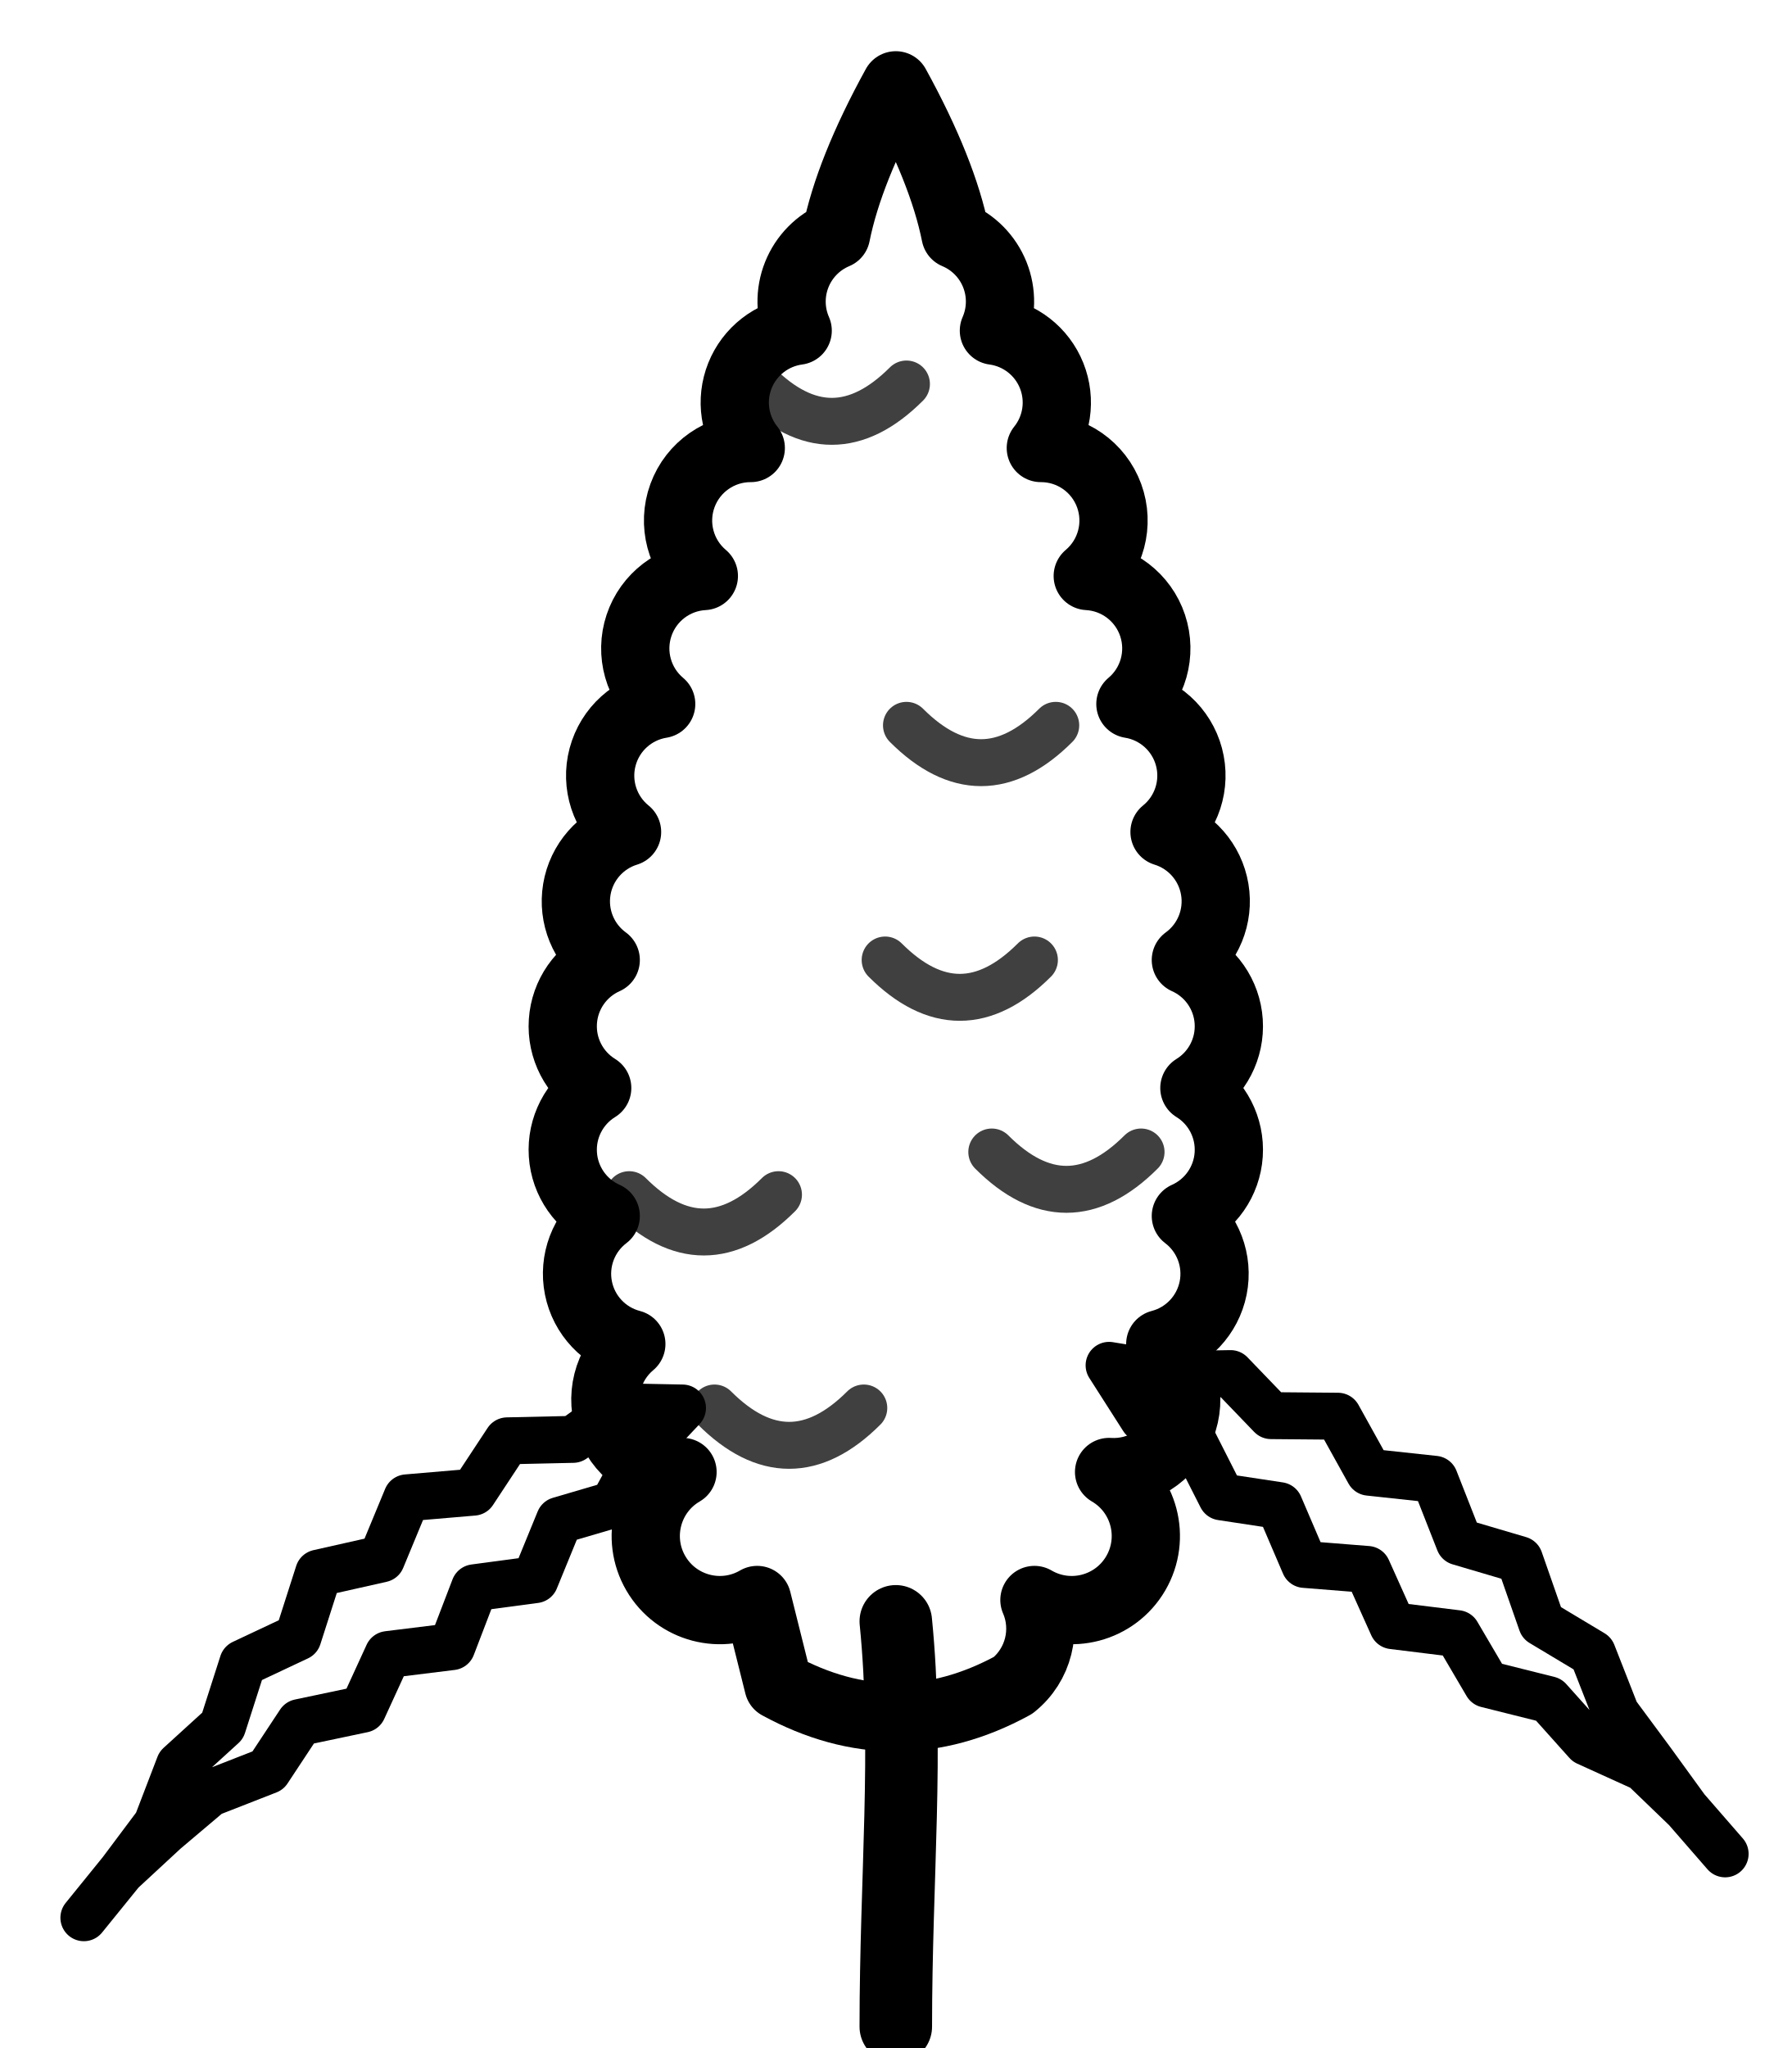
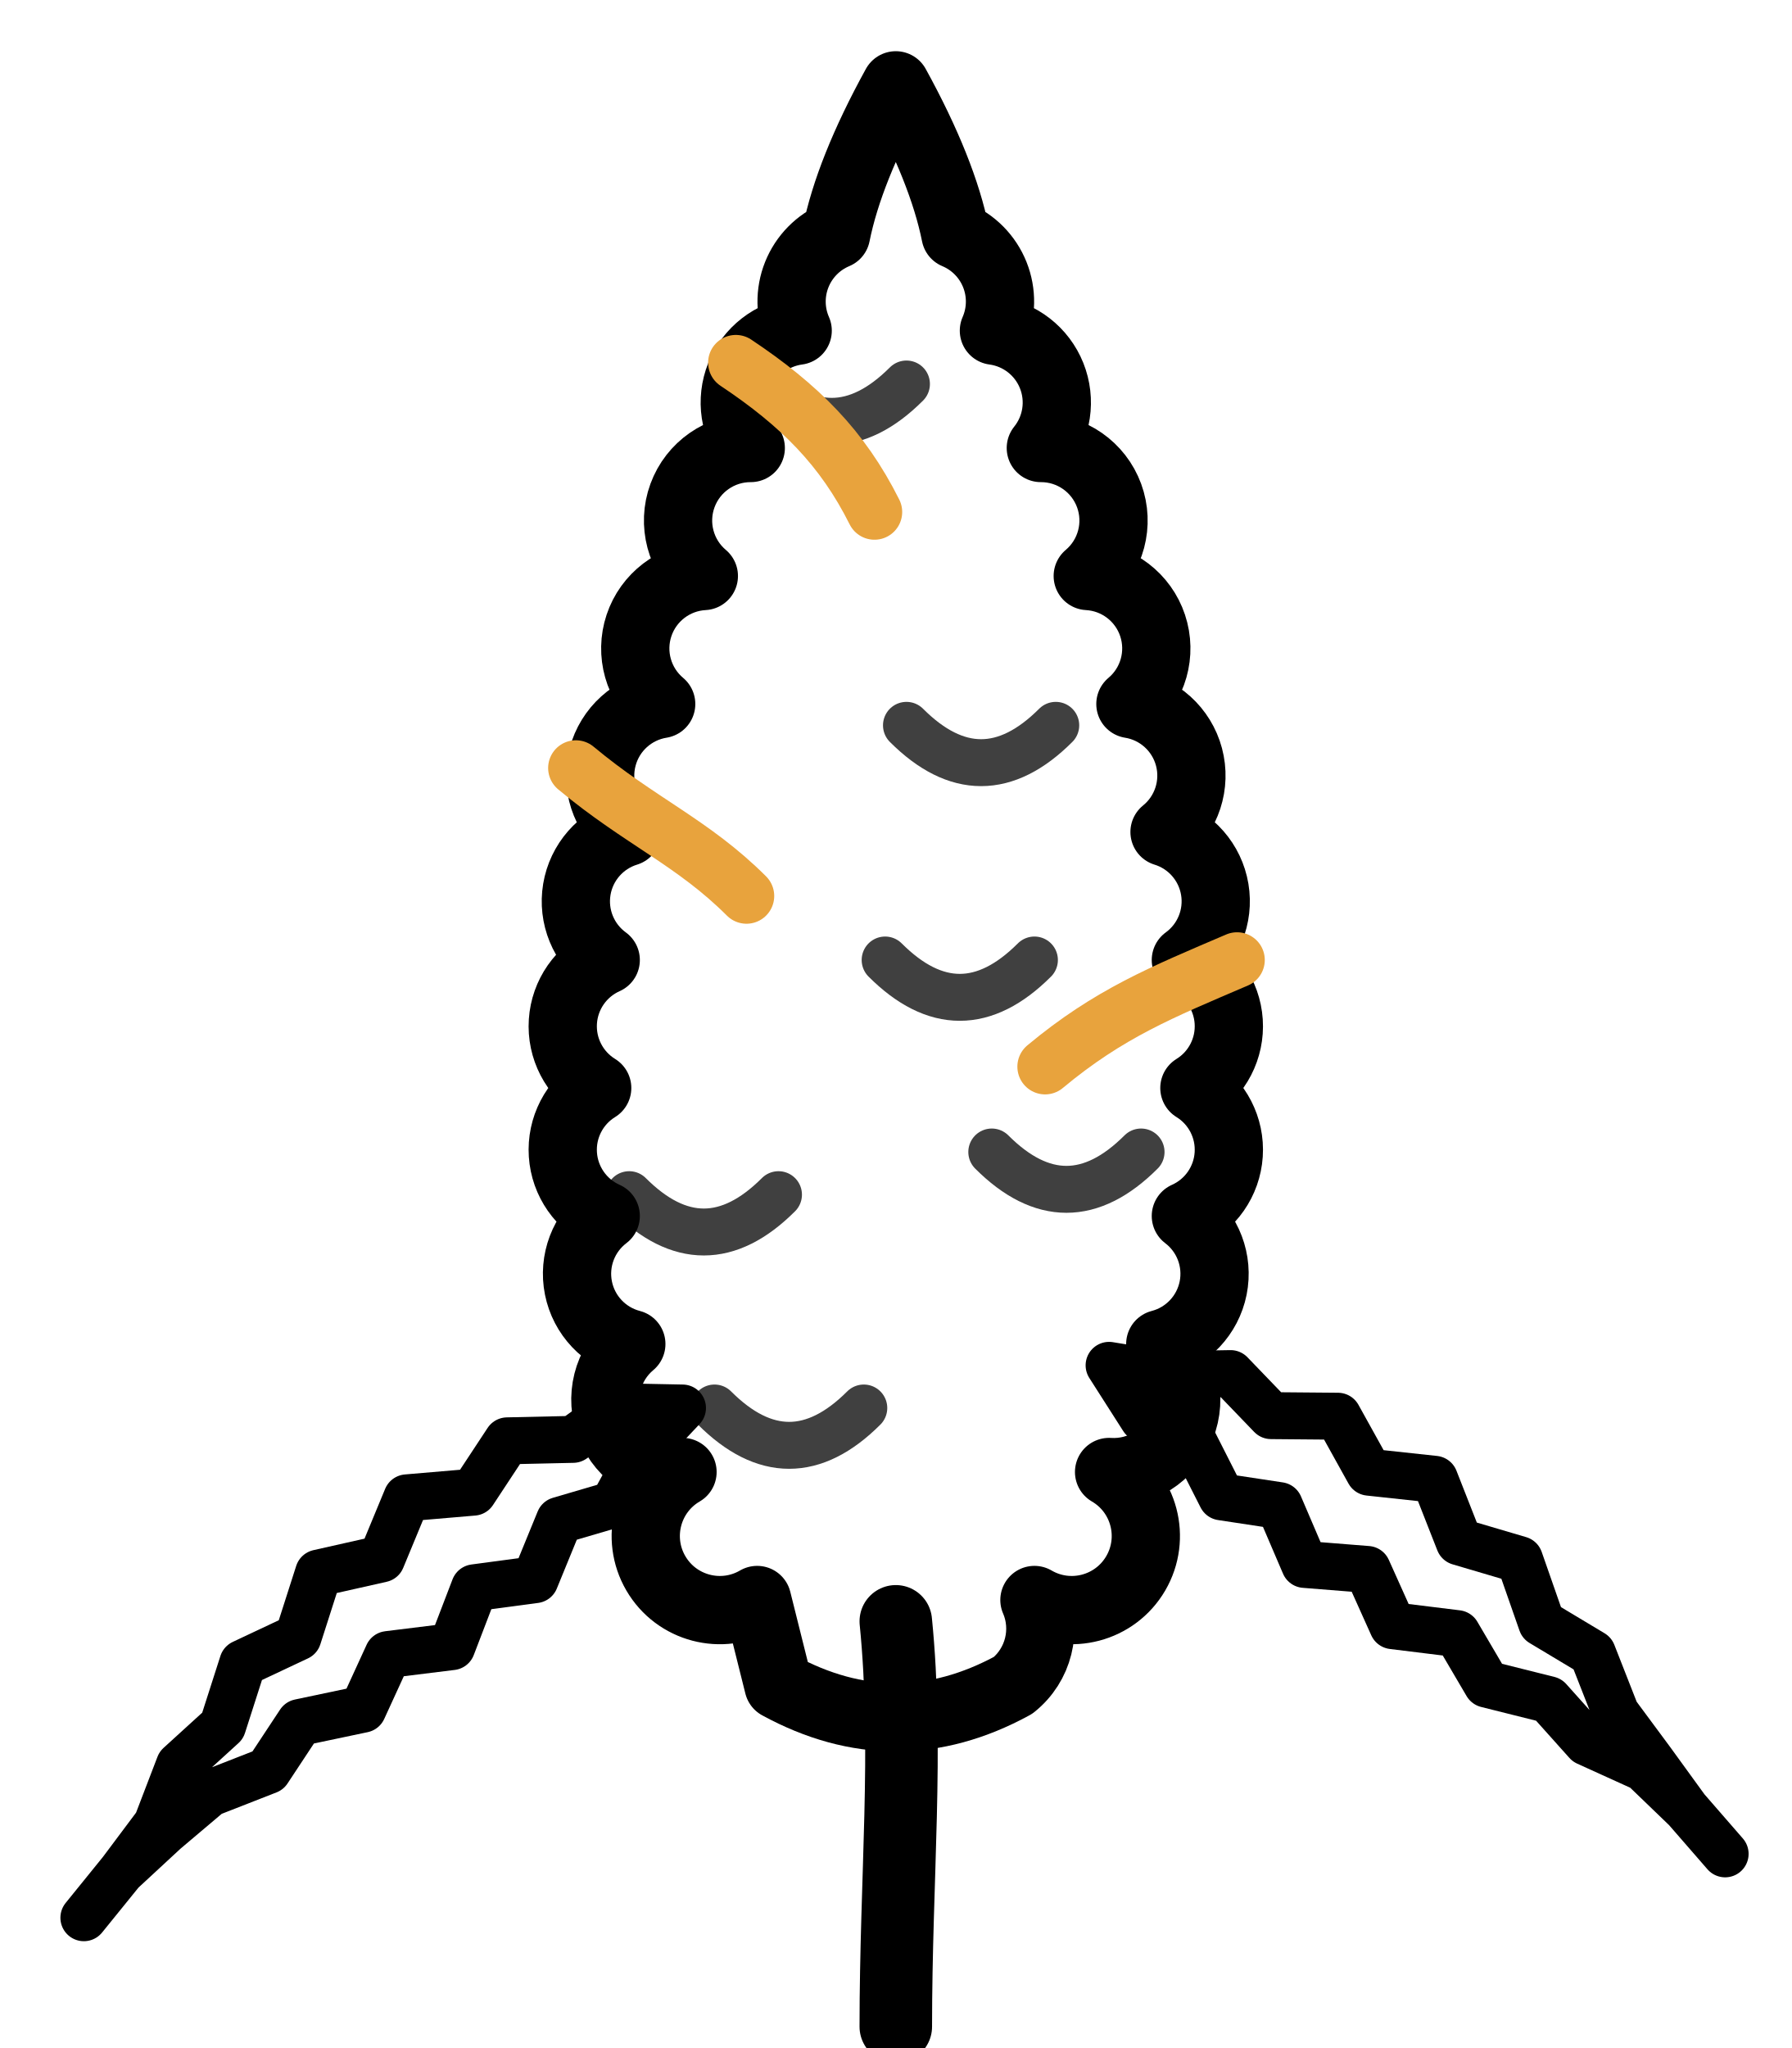
<svg xmlns="http://www.w3.org/2000/svg" viewBox="0 0 84 96" fill="none" stroke="currentColor" stroke-linejoin="round" stroke-linecap="round">
  <g transform="translate(12 0)">
    <path d="M30 95 C30 88 30.6 82 30 76" stroke="currentColor" stroke-width="3.4" fill="none" stroke-linecap="round" />
    <g transform="translate(20 66) rotate(-118)">
      <path d="M0.00 0.00 L1.46 -2.62 L1.11 -5.22 L2.50 -7.98 L1.12 -10.51 L2.35 -13.39 L0.38 -15.78 L1.18 -18.70 L-1.02 -20.96 L-0.88 -23.82 L-3.03 -26.03 L-3.71 -28.69 L-5.65 -30.92 L-6.83 -33.43 L-7.92 -36.00 L-6.83 -33.43 L-6.12 -30.74 L-5.54 -28.06 L-5.88 -25.14 L-4.59 -22.77 L-5.43 -19.86 L-3.72 -17.62 L-4.80 -14.80 L-2.86 -12.57 L-3.86 -9.88 L-1.94 -7.57 L-2.47 -5.00 L-0.86 -2.55 Z" fill="none" stroke="currentColor" stroke-width="2.2" stroke-linejoin="round" />
    </g>
    <g transform="translate(40 64) rotate(116)">
      <path d="M0.00 0.00 L1.54 -2.52 L1.43 -5.06 L3.23 -7.44 L2.41 -10.06 L4.37 -12.33 L3.29 -15.08 L5.14 -17.30 L4.15 -20.18 L5.67 -22.47 L5.05 -25.40 L6.06 -27.88 L5.98 -30.80 L6.83 -33.43 L7.92 -36.00 L6.83 -33.43 L5.52 -30.97 L4.24 -28.51 L2.20 -26.29 L1.96 -23.52 L-0.25 -21.29 L0.24 -18.38 L-1.89 -16.06 L-0.84 -13.15 L-2.56 -10.69 L-1.21 -7.86 L-2.15 -5.29 L-0.78 -2.60 Z" fill="none" stroke="currentColor" stroke-width="2.2" stroke-linejoin="round" />
    </g>
    <path d="M24.5 79 Q30 82 35.5 79 A3.4 3.4 0 0 0 36.5 75 A3.4 3.4 0 0 0 40.0 69 A3.4 3.4 0 0 0 42.4 63 A3.4 3.4 0 0 0 43.6 57 A3.4 3.4 0 0 0 44.0 51 A3.4 3.4 0 0 0 43.6 45 A3.4 3.4 0 0 0 42.6 39 A3.4 3.4 0 0 0 41.0 33 A3.4 3.4 0 0 0 39.0 27 A3.4 3.4 0 0 0 36.8 21 A3.4 3.4 0 0 0 34.6 15.5 A3.4 3.4 0 0 0 32.8 11 Q32.2 8 30 4 Q27.8 8 27.2 11 A3.4 3.4 0 0 0 25.4 15.5 A3.4 3.4 0 0 0 23.2 21 A3.4 3.4 0 0 0 21.0 27 A3.4 3.4 0 0 0 19.0 33 A3.4 3.4 0 0 0 17.4 39 A3.4 3.4 0 0 0 16.4 45 A3.4 3.4 0 0 0 16.0 51 A3.4 3.4 0 0 0 16.4 57 A3.4 3.4 0 0 0 17.6 63 A3.4 3.4 0 0 0 20.0 69 A3.4 3.4 0 0 0 23.5 75 Z" stroke-width="3.2" />
    <g stroke-width="2.2" opacity="0.75">
      <path d="M21.5 66 q3.5 3.5 7 0" />
      <path d="M17.5 56 q3.5 3.5 7 0" />
      <path d="M34.5 54 q3.5 3.5 7 0" />
      <path d="M29.5 45 q3.5 3.5 7 0" />
      <path d="M30.5 34 q3.5 3.5 7 0" />
      <path d="M23.5 18 q3.5 3.5 7 0" />
    </g>
+     <g stroke="#E8A33D" stroke-width="2.6">
+       <path d="M23 42 C20.5 39.5 18 38.5 15 36" />
+       <path d="M37 50 C40 47.5 42.5 46.5 46 45" />
+       <path d="M29 24 C27.5 21 25.5 19 22.5 17" />
+     </g>
  </g>
</svg>
